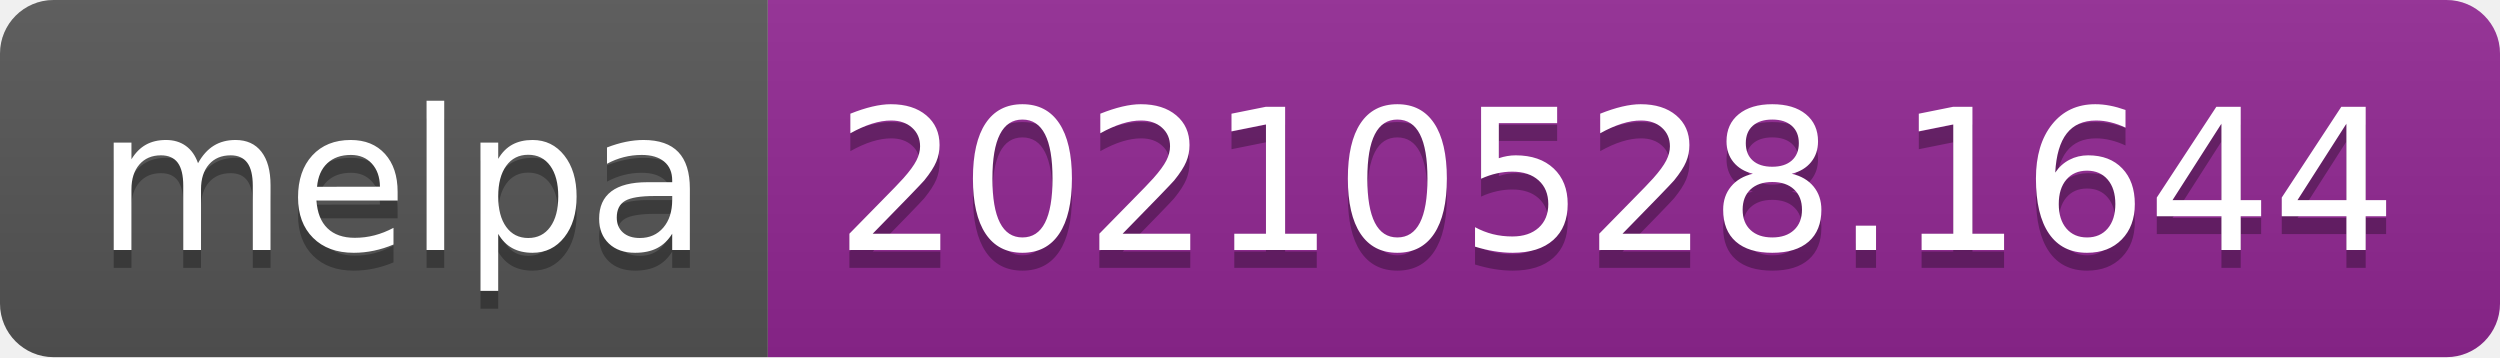
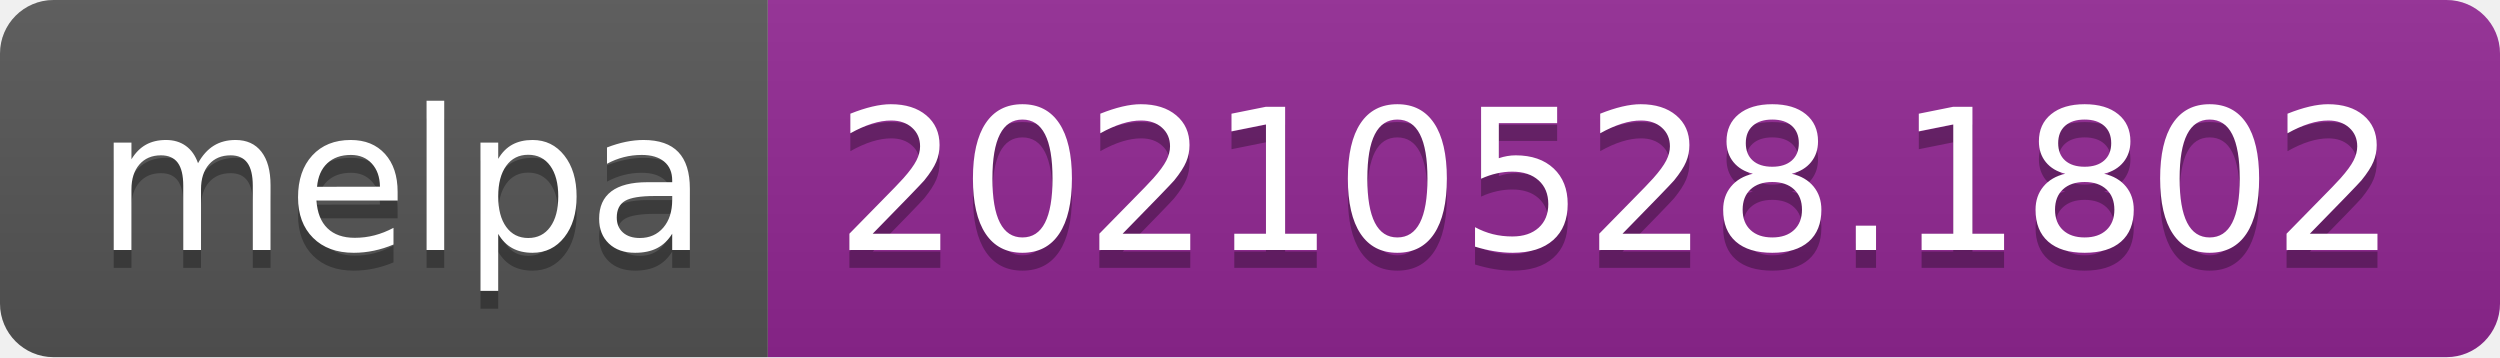
- <svg xmlns="http://www.w3.org/2000/svg" width="140" height="20" role="img" aria-label="melpa: 20210528.1644">
+ <svg xmlns="http://www.w3.org/2000/svg" width="140" height="20" role="img" aria-label="melpa: 20210528.1802">
  <linearGradient id="s" x2="0" y2="100%">
    <stop offset="0" stop-color="#bbb" stop-opacity=".1" />
    <stop offset="1" stop-opacity=".1" />
  </linearGradient>
  <clipPath id="r">
    <rect width="140" height="20" rx="3" fill="#fff" />
  </clipPath>
  <g clip-path="url(#r)">
    <rect width="43" height="20" fill="#555" />
    <rect x="43" width="97" height="20" fill="#922793" />
    <rect width="140" height="20" fill="url(#s)" />
  </g>
  <g fill="#fff" text-anchor="middle" font-family="Verdana,Geneva,DejaVu Sans,sans-serif" text-rendering="geometricPrecision" font-size="110">
    <text aria-hidden="true" x="225" y="150" fill="#010101" fill-opacity=".3" transform="scale(.1)" textLength="330">melpa</text>
    <text x="225" y="140" transform="scale(.1)" fill="#fff" textLength="330">melpa</text>
-     <text aria-hidden="true" x="905" y="150" fill="#010101" fill-opacity=".3" transform="scale(.1)" textLength="870">20210528.1644</text>
-     <text x="905" y="140" transform="scale(.1)" fill="#fff" textLength="870">20210528.1644</text>
+     <text aria-hidden="true" x="905" y="150" fill="#010101" fill-opacity=".3" transform="scale(.1)" textLength="870">20210528.1802</text>
+     <text x="905" y="140" transform="scale(.1)" fill="#fff" textLength="870">20210528.1802</text>
  </g>
</svg>
